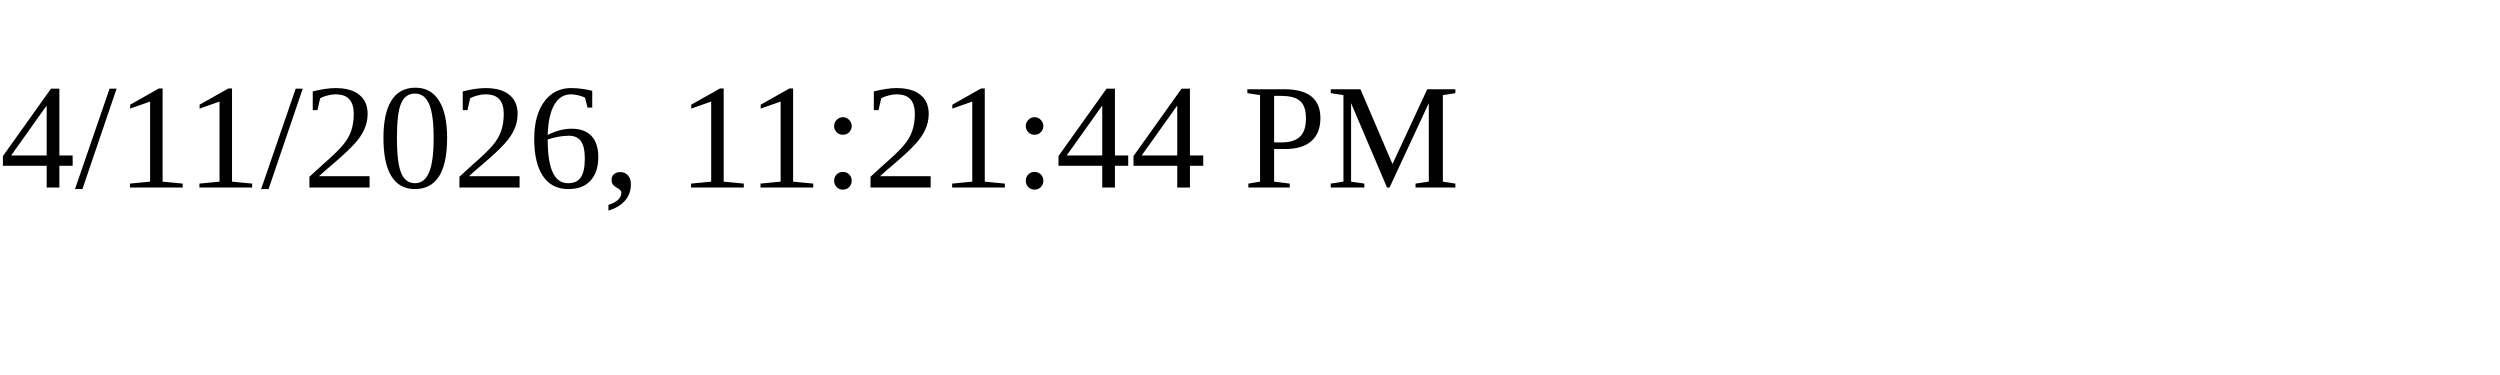
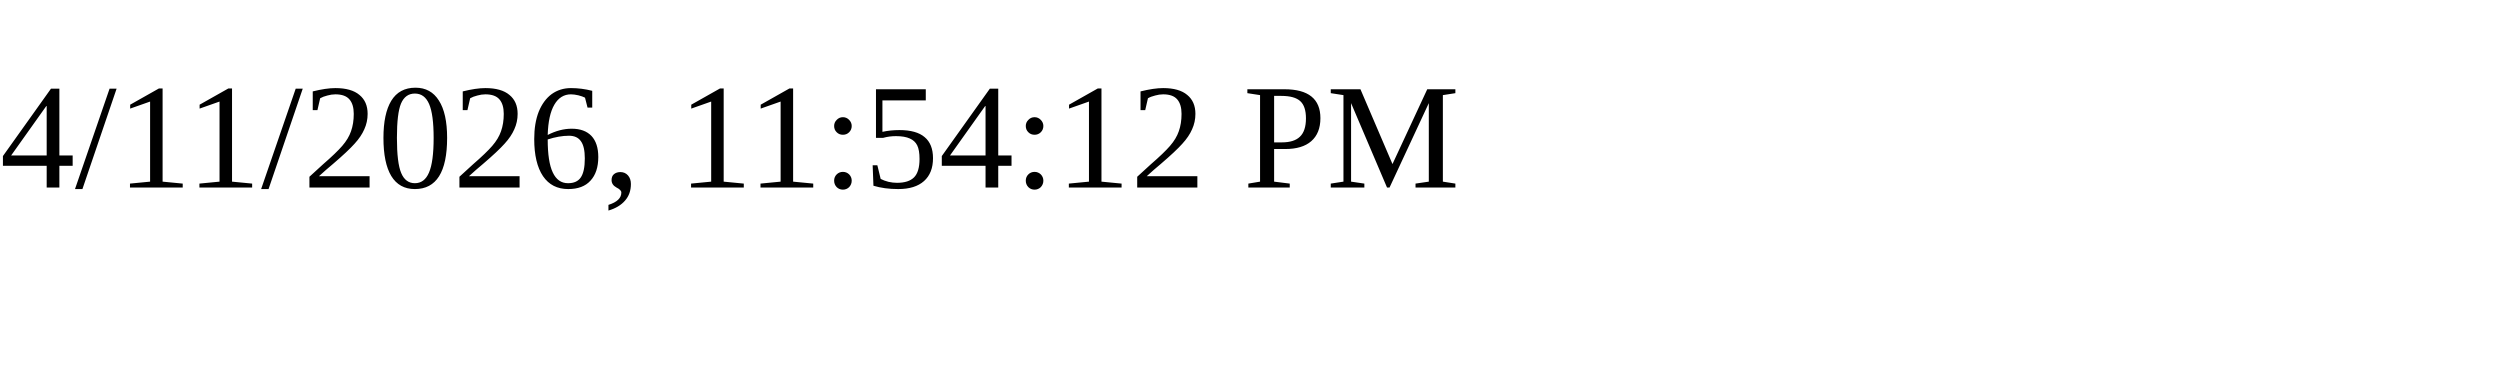
<svg xmlns="http://www.w3.org/2000/svg" height="30" width="200">
-   <text x="0" y="15">4/11/2026, 11:21:44 PM</text>
+   <text x="0" y="15">4/11/2026, 11:54:12 PM</text>
</svg>
